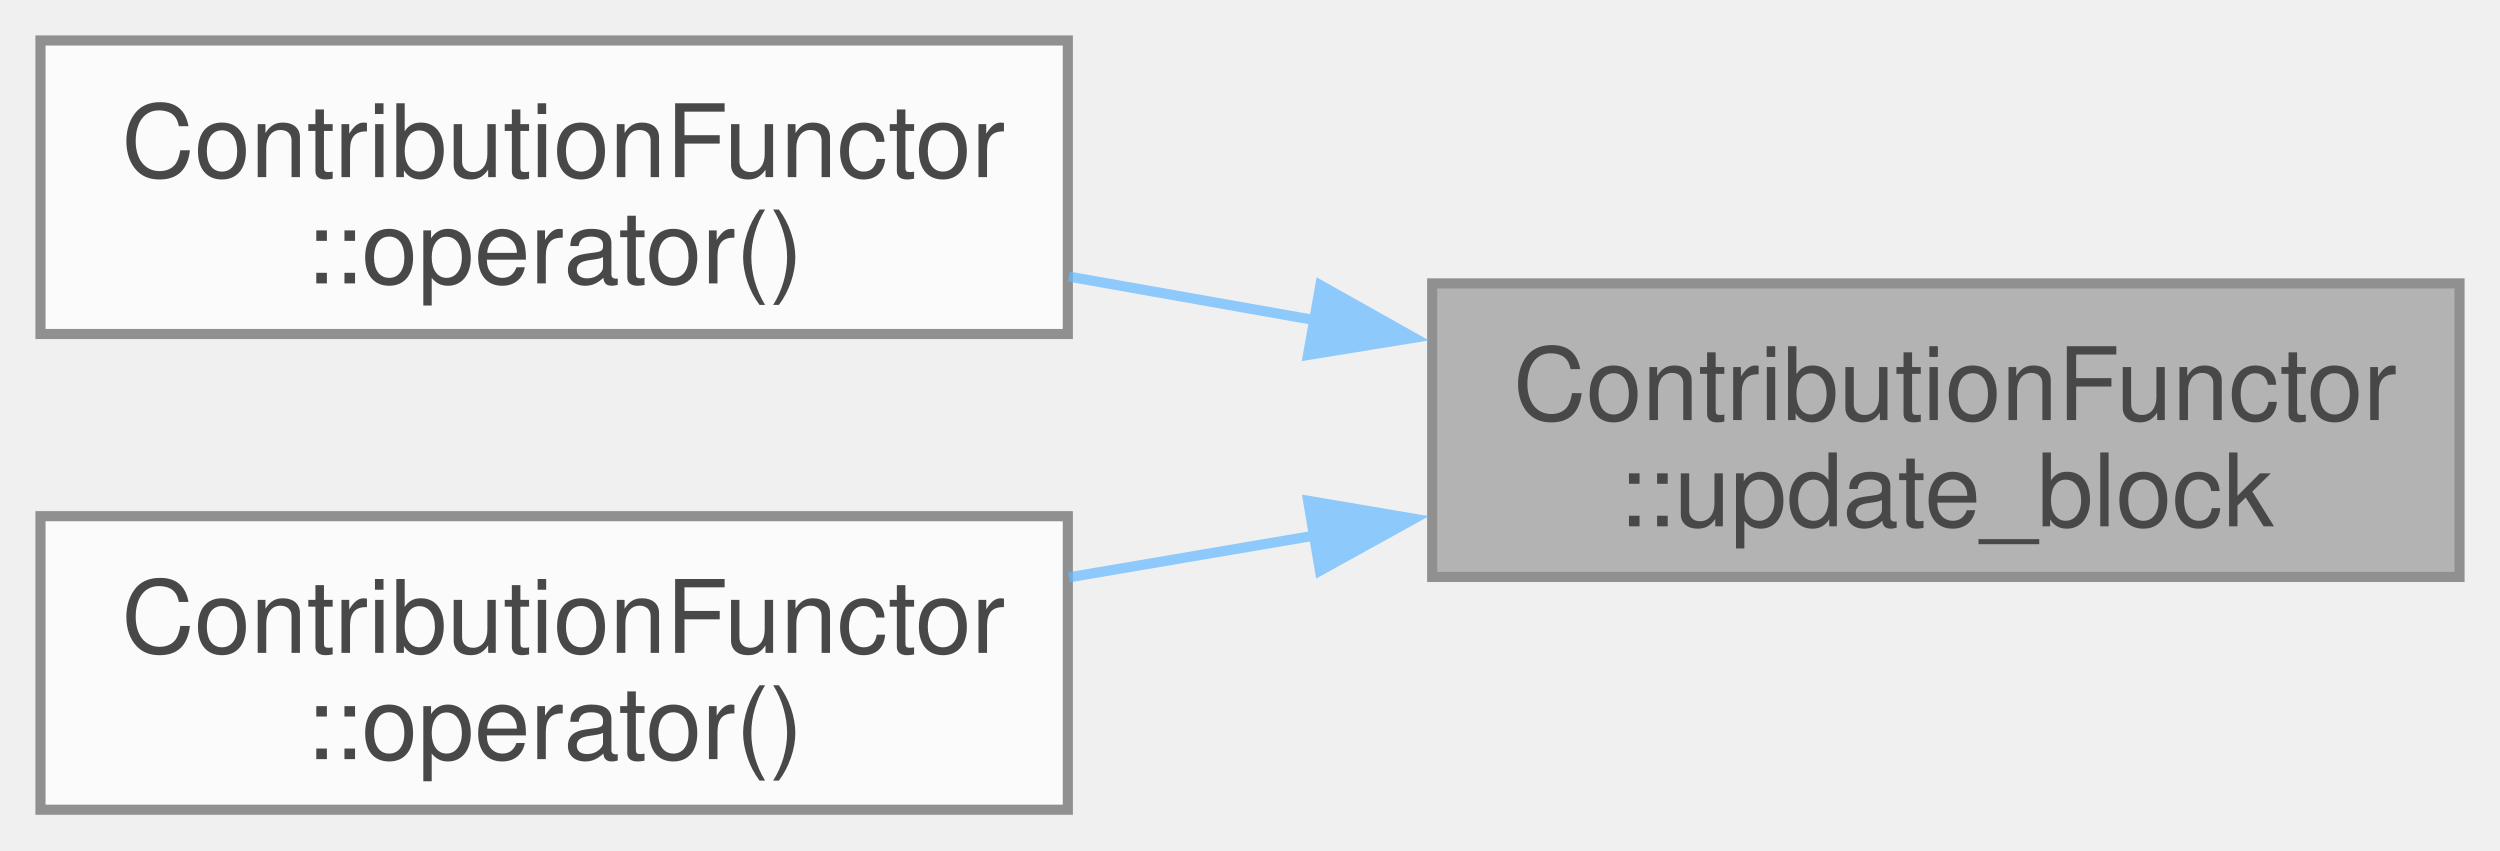
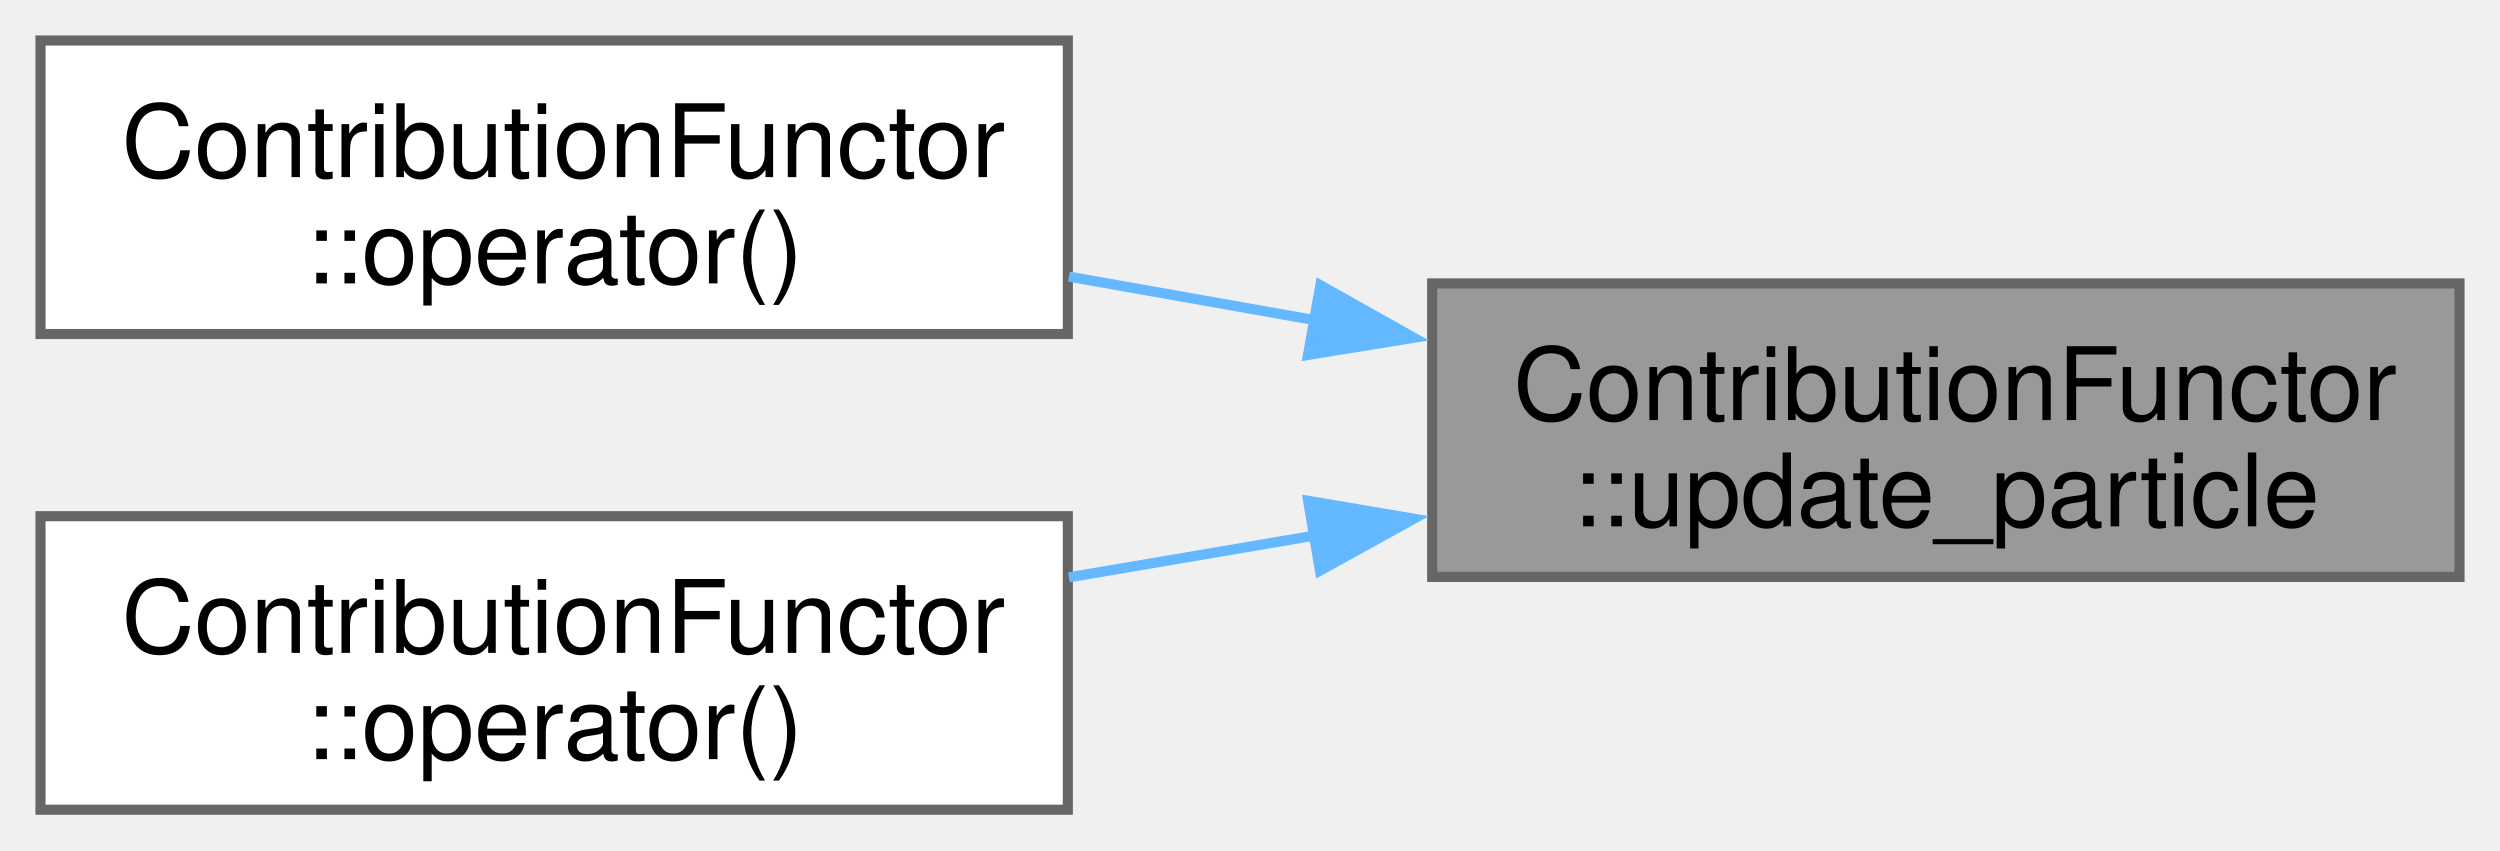
<svg xmlns="http://www.w3.org/2000/svg" xmlns:xlink="http://www.w3.org/1999/xlink" width="247pt" height="84pt" viewBox="0.00 0.00 247.00 84.00">
-   <svg id="main" version="1.1" xml:space="preserve">
-     <style type="text/css">
- .node, .edge {opacity: 0.7;}
- .node.selected, .edge.selected {opacity: 1;}
- .edge:hover path { stroke: red; }
- .edge:hover polygon { stroke: red; fill: red; }
- </style>
-     <svg id="graph" class="graph">
-       <g id="graph0" class="graph" transform="scale(1 1) rotate(0) translate(4 80)">
-         <g id="Node000001" class="node">
-           <g id="a_Node000001">
-             <a xlink:title=" ">
-               <polygon fill="#999999" stroke="#666666" points="239,-52 137.5,-52 137.5,-23 239,-23 239,-52" />
-               <text xml:space="preserve" text-anchor="start" x="145.5" y="-38.5" font-family="Helvetica,sans-Serif" font-size="10.00">ContributionFunctor</text>
-               <text xml:space="preserve" text-anchor="middle" x="188.25" y="-28" font-family="Helvetica,sans-Serif" font-size="10.00">::update_block</text>
-             </a>
-           </g>
-         </g>
-         <g id="Node000002" class="node">
-           <g id="a_Node000002">
-             <a xlink:href="structContributionFunctor.html#ad0c03d2b5ff189633abab20f02805e15" target="_top" xlink:title=" ">
-               <polygon fill="white" stroke="#666666" points="101.5,-76 0,-76 0,-47 101.5,-47 101.5,-76" />
-               <text xml:space="preserve" text-anchor="start" x="8" y="-62.5" font-family="Helvetica,sans-Serif" font-size="10.00">ContributionFunctor</text>
-               <text xml:space="preserve" text-anchor="middle" x="50.75" y="-52" font-family="Helvetica,sans-Serif" font-size="10.00">::operator()</text>
-             </a>
-           </g>
-         </g>
-         <g id="edge1_Node000001_Node000002" class="edge">
-           <g id="a_edge1_Node000001_Node000002">
-             <a xlink:title=" ">
-               <path fill="none" stroke="#63b8ff" d="M125.84,-48.38C117.73,-49.81 109.5,-51.27 101.61,-52.67" />
-               <polygon fill="#63b8ff" stroke="#63b8ff" points="126.45,-51.82 135.69,-46.63 125.23,-44.93 126.45,-51.82" />
-             </a>
-           </g>
-         </g>
-         <g id="Node000003" class="node">
-           <g id="a_Node000003">
-             <a xlink:href="structContributionFunctor.html#a17f19d2b6637bb74b64784c68202d066" target="_top" xlink:title=" ">
-               <polygon fill="white" stroke="#666666" points="101.5,-29 0,-29 0,0 101.5,0 101.5,-29" />
-               <text xml:space="preserve" text-anchor="start" x="8" y="-15.5" font-family="Helvetica,sans-Serif" font-size="10.00">ContributionFunctor</text>
-               <text xml:space="preserve" text-anchor="middle" x="50.75" y="-5" font-family="Helvetica,sans-Serif" font-size="10.00">::operator()</text>
-             </a>
-           </g>
-         </g>
-         <g id="edge2_Node000001_Node000003" class="edge">
-           <g id="a_edge2_Node000001_Node000003">
-             <a xlink:title=" ">
-               <path fill="none" stroke="#63b8ff" d="M125.84,-27.08C117.73,-25.7 109.5,-24.3 101.61,-22.96" />
-               <polygon fill="#63b8ff" stroke="#63b8ff" points="125.24,-30.52 135.69,-28.75 126.41,-23.62 125.24,-30.52" />
-             </a>
-           </g>
-         </g>
+   <g id="graph0" class="graph" transform="scale(1 1) rotate(0) translate(4 80)">
+     <g id="Node000001" class="node">
+       <g id="a_Node000001">
+         <a xlink:title=" ">
+           <polygon fill="#999999" stroke="#666666" points="239,-52 137.5,-52 137.5,-23 239,-23 239,-52" />
+           <text xml:space="preserve" text-anchor="start" x="145.5" y="-38.5" font-family="Helvetica,sans-Serif" font-size="10.00">ContributionFunctor</text>
+           <text xml:space="preserve" text-anchor="middle" x="188.25" y="-28" font-family="Helvetica,sans-Serif" font-size="10.00">::update_particle</text>
+         </a>
      </g>
-     </svg>
-   </svg>
-   <style type="text/css">
- 
- [data-mouse-over-selected='false'] { opacity: 0.7; }
- [data-mouse-over-selected='true']  { opacity: 1.0; }
- 
- </style>
+     </g>
+     <g id="Node000002" class="node">
+       <g id="a_Node000002">
+         <a xlink:href="structContributionFunctor.html#ad0c03d2b5ff189633abab20f02805e15" target="_top" xlink:title=" ">
+           <polygon fill="white" stroke="#666666" points="101.5,-76 0,-76 0,-47 101.5,-47 101.5,-76" />
+           <text xml:space="preserve" text-anchor="start" x="8" y="-62.5" font-family="Helvetica,sans-Serif" font-size="10.00">ContributionFunctor</text>
+           <text xml:space="preserve" text-anchor="middle" x="50.75" y="-52" font-family="Helvetica,sans-Serif" font-size="10.00">::operator()</text>
+         </a>
+       </g>
+     </g>
+     <g id="edge1_Node000001_Node000002" class="edge">
+       <g id="a_edge1_Node000001_Node000002">
+         <a xlink:title=" ">
+           <path fill="none" stroke="#63b8ff" d="M125.84,-48.38C117.73,-49.81 109.5,-51.27 101.61,-52.67" />
+           <polygon fill="#63b8ff" stroke="#63b8ff" points="126.45,-51.82 135.69,-46.63 125.23,-44.93 126.45,-51.82" />
+         </a>
+       </g>
+     </g>
+     <g id="Node000003" class="node">
+       <g id="a_Node000003">
+         <a xlink:href="structContributionFunctor.html#a17f19d2b6637bb74b64784c68202d066" target="_top" xlink:title=" ">
+           <polygon fill="white" stroke="#666666" points="101.5,-29 0,-29 0,0 101.5,0 101.5,-29" />
+           <text xml:space="preserve" text-anchor="start" x="8" y="-15.5" font-family="Helvetica,sans-Serif" font-size="10.00">ContributionFunctor</text>
+           <text xml:space="preserve" text-anchor="middle" x="50.75" y="-5" font-family="Helvetica,sans-Serif" font-size="10.00">::operator()</text>
+         </a>
+       </g>
+     </g>
+     <g id="edge2_Node000001_Node000003" class="edge">
+       <g id="a_edge2_Node000001_Node000003">
+         <a xlink:title=" ">
+           <path fill="none" stroke="#63b8ff" d="M125.84,-27.08C117.73,-25.7 109.5,-24.3 101.61,-22.96" />
+           <polygon fill="#63b8ff" stroke="#63b8ff" points="125.24,-30.52 135.69,-28.75 126.41,-23.62 125.24,-30.52" />
+         </a>
+       </g>
+     </g>
+   </g>
</svg>
